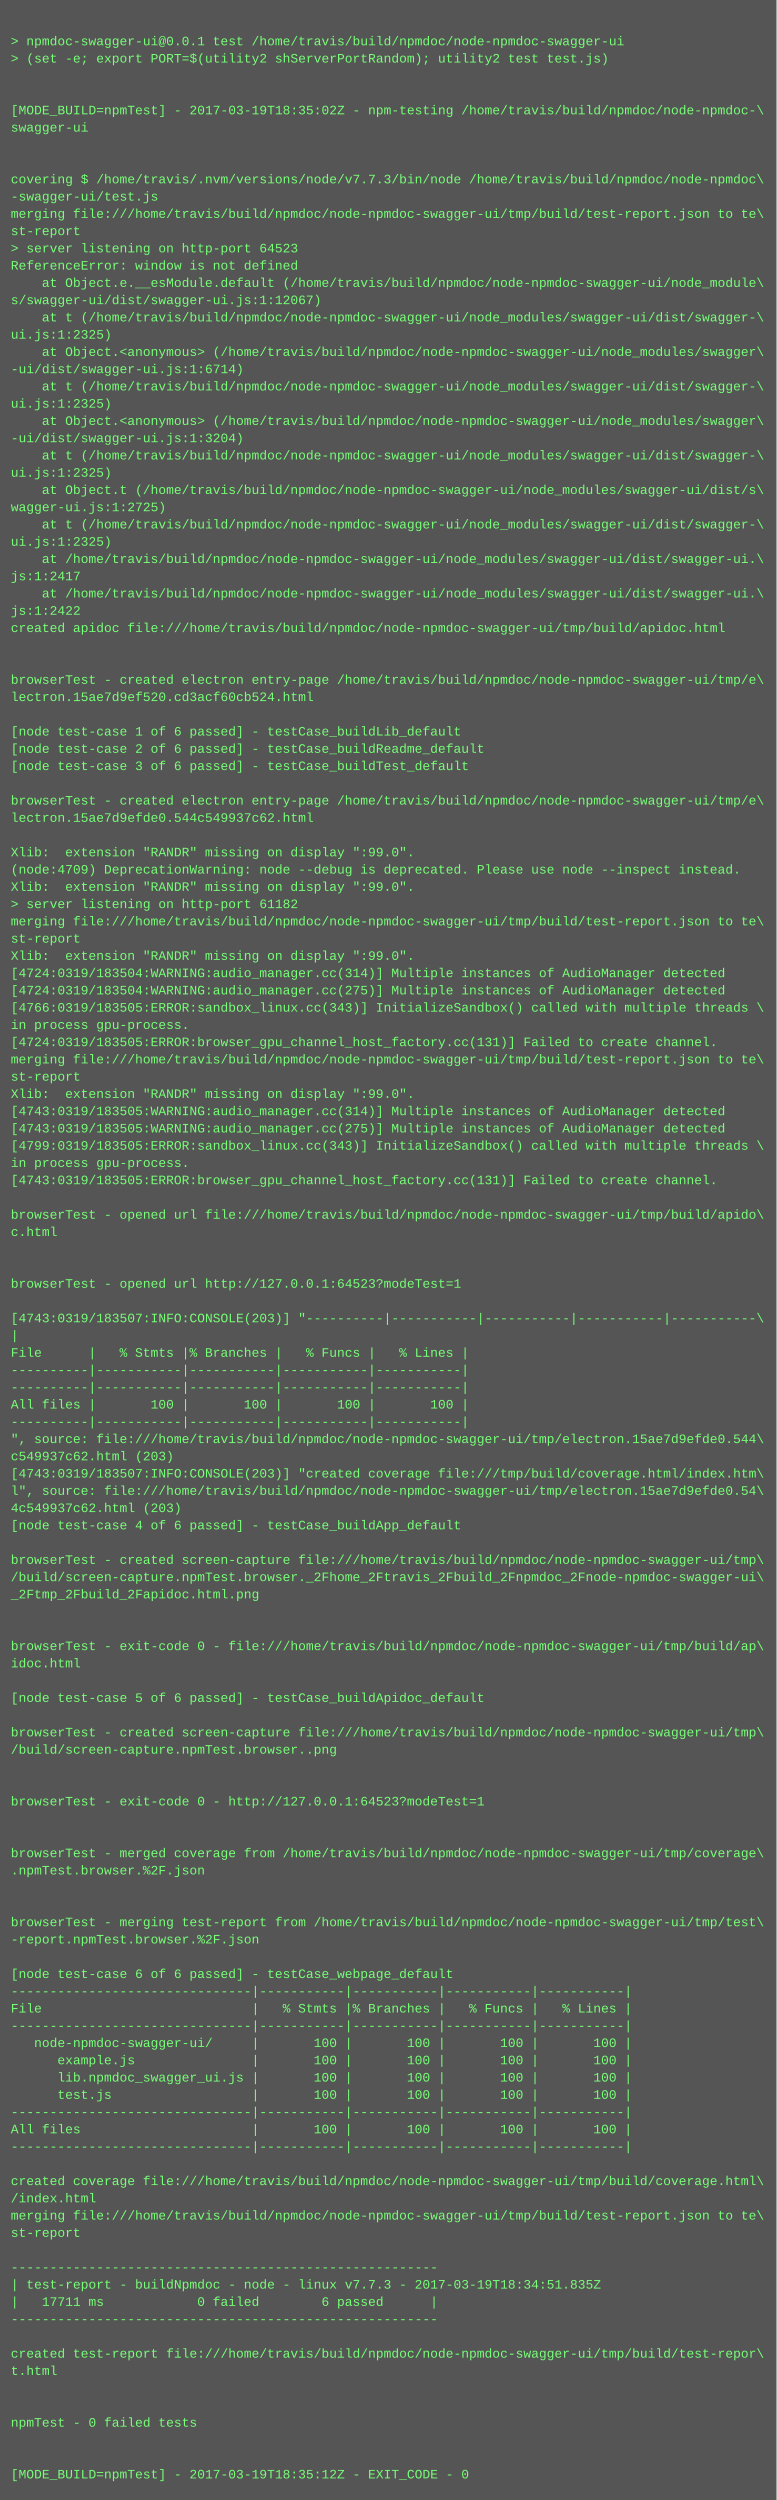
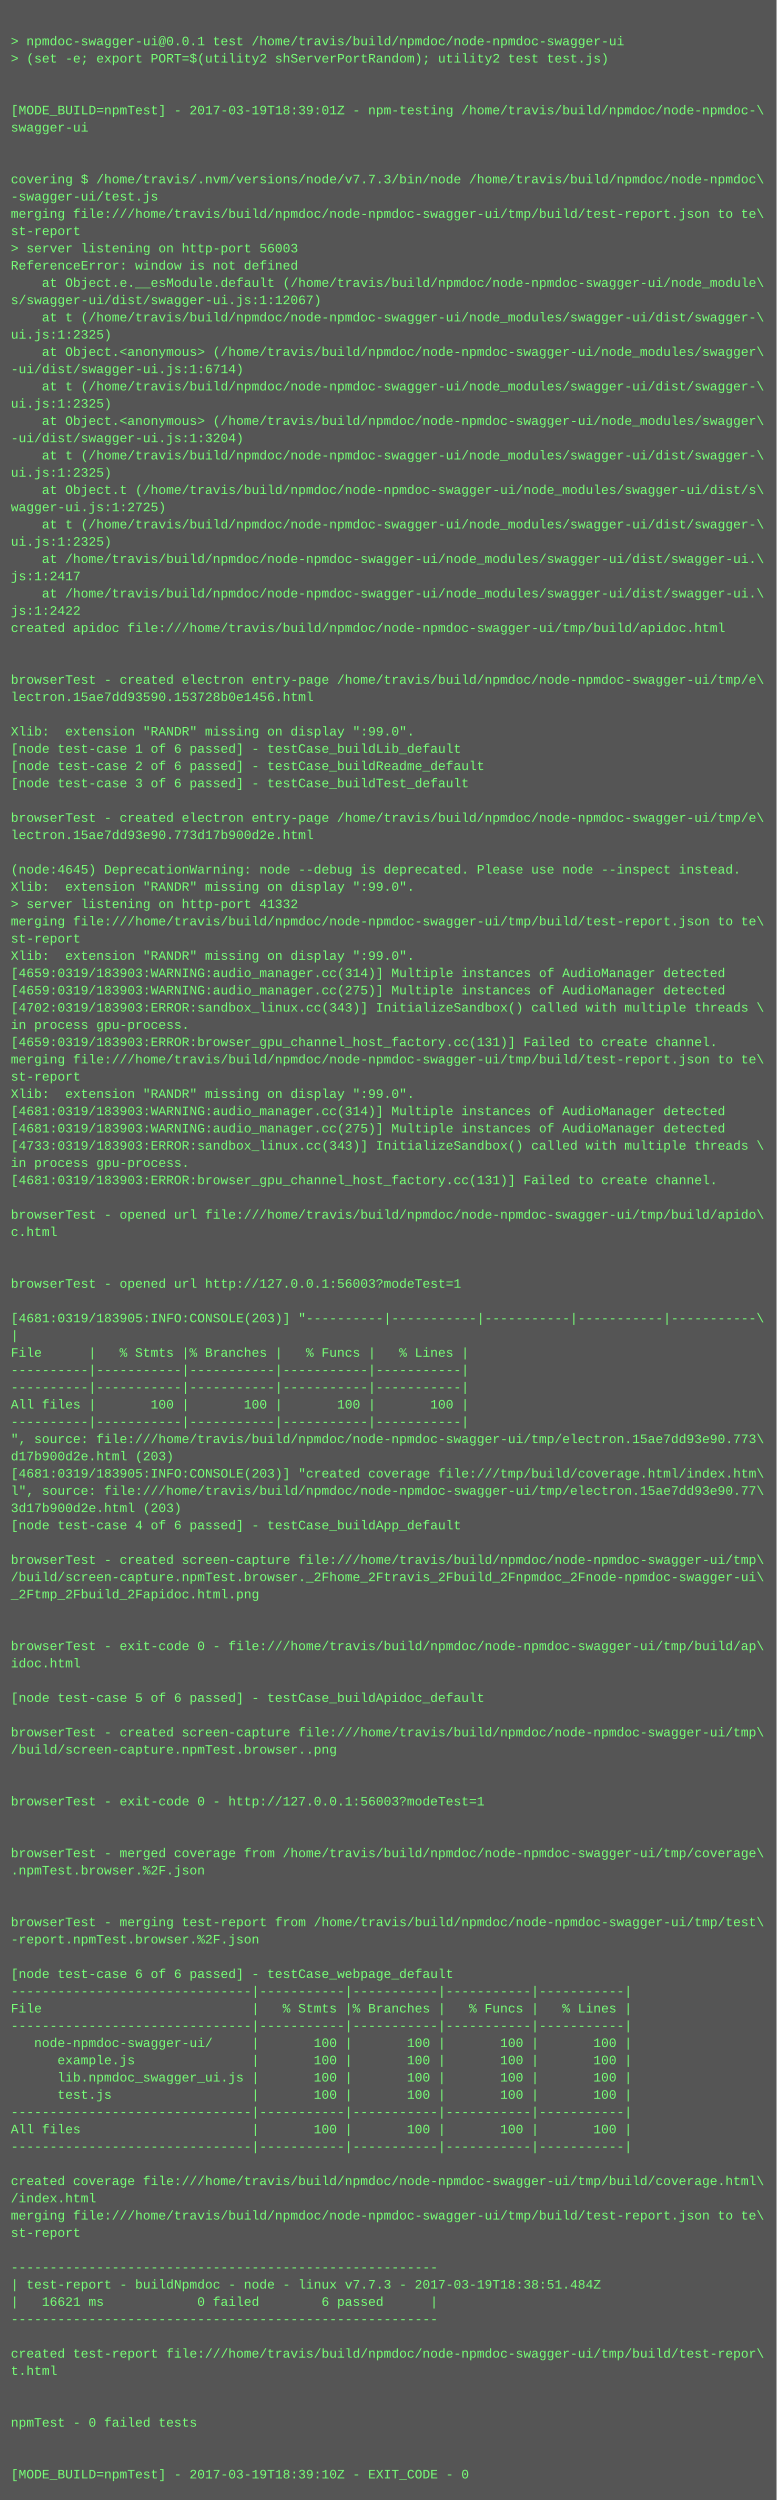
<svg xmlns="http://www.w3.org/2000/svg" height="2318" width="720">
  <rect height="2318" fill="#555" width="720" />
  <text fill="#7f7" font-family="Courier New" font-size="12" xml:space="preserve">
    <tspan x="10" y="26" />
    <tspan x="10" y="42">&gt; npmdoc-swagger-ui@0.0.1 test /home/travis/build/npmdoc/node-npmdoc-swagger-ui</tspan>
    <tspan x="10" y="58">&gt; (set -e; export PORT=$(utility2 shServerPortRandom); utility2 test test.js)</tspan>
    <tspan x="10" y="74" />
    <tspan x="10" y="90" />
-     <tspan x="10" y="106">[MODE_BUILD=npmTest] - 2017-03-19T18:35:02Z - npm-testing /home/travis/build/npmdoc/node-npmdoc-\</tspan>
+     <tspan x="10" y="106">[MODE_BUILD=npmTest] - 2017-03-19T18:39:01Z - npm-testing /home/travis/build/npmdoc/node-npmdoc-\</tspan>
    <tspan x="10" y="122">swagger-ui</tspan>
    <tspan x="10" y="138" />
    <tspan x="10" y="154" />
    <tspan x="10" y="170">covering $ /home/travis/.nvm/versions/node/v7.7.3/bin/node /home/travis/build/npmdoc/node-npmdoc\</tspan>
    <tspan x="10" y="186">-swagger-ui/test.js</tspan>
    <tspan x="10" y="202">merging file:///home/travis/build/npmdoc/node-npmdoc-swagger-ui/tmp/build/test-report.json to te\</tspan>
    <tspan x="10" y="218">st-report</tspan>
-     <tspan x="10" y="234">&gt; server listening on http-port 64523</tspan>
+     <tspan x="10" y="234">&gt; server listening on http-port 56003</tspan>
    <tspan x="10" y="250">ReferenceError: window is not defined</tspan>
    <tspan x="10" y="266">    at Object.e.__esModule.default (/home/travis/build/npmdoc/node-npmdoc-swagger-ui/node_module\</tspan>
    <tspan x="10" y="282">s/swagger-ui/dist/swagger-ui.js:1:12067)</tspan>
    <tspan x="10" y="298">    at t (/home/travis/build/npmdoc/node-npmdoc-swagger-ui/node_modules/swagger-ui/dist/swagger-\</tspan>
    <tspan x="10" y="314">ui.js:1:2325)</tspan>
    <tspan x="10" y="330">    at Object.&lt;anonymous&gt; (/home/travis/build/npmdoc/node-npmdoc-swagger-ui/node_modules/swagger\</tspan>
    <tspan x="10" y="346">-ui/dist/swagger-ui.js:1:6714)</tspan>
    <tspan x="10" y="362">    at t (/home/travis/build/npmdoc/node-npmdoc-swagger-ui/node_modules/swagger-ui/dist/swagger-\</tspan>
    <tspan x="10" y="378">ui.js:1:2325)</tspan>
    <tspan x="10" y="394">    at Object.&lt;anonymous&gt; (/home/travis/build/npmdoc/node-npmdoc-swagger-ui/node_modules/swagger\</tspan>
    <tspan x="10" y="410">-ui/dist/swagger-ui.js:1:3204)</tspan>
    <tspan x="10" y="426">    at t (/home/travis/build/npmdoc/node-npmdoc-swagger-ui/node_modules/swagger-ui/dist/swagger-\</tspan>
    <tspan x="10" y="442">ui.js:1:2325)</tspan>
    <tspan x="10" y="458">    at Object.t (/home/travis/build/npmdoc/node-npmdoc-swagger-ui/node_modules/swagger-ui/dist/s\</tspan>
    <tspan x="10" y="474">wagger-ui.js:1:2725)</tspan>
    <tspan x="10" y="490">    at t (/home/travis/build/npmdoc/node-npmdoc-swagger-ui/node_modules/swagger-ui/dist/swagger-\</tspan>
    <tspan x="10" y="506">ui.js:1:2325)</tspan>
    <tspan x="10" y="522">    at /home/travis/build/npmdoc/node-npmdoc-swagger-ui/node_modules/swagger-ui/dist/swagger-ui.\</tspan>
    <tspan x="10" y="538">js:1:2417</tspan>
    <tspan x="10" y="554">    at /home/travis/build/npmdoc/node-npmdoc-swagger-ui/node_modules/swagger-ui/dist/swagger-ui.\</tspan>
    <tspan x="10" y="570">js:1:2422</tspan>
    <tspan x="10" y="586">created apidoc file:///home/travis/build/npmdoc/node-npmdoc-swagger-ui/tmp/build/apidoc.html</tspan>
    <tspan x="10" y="602" />
    <tspan x="10" y="618" />
    <tspan x="10" y="634">browserTest - created electron entry-page /home/travis/build/npmdoc/node-npmdoc-swagger-ui/tmp/e\</tspan>
-     <tspan x="10" y="650">lectron.15ae7d9ef520.cd3acf60cb524.html</tspan>
+     <tspan x="10" y="650">lectron.15ae7dd93590.153728b0e1456.html</tspan>
    <tspan x="10" y="666" />
-     <tspan x="10" y="682">[node test-case 1 of 6 passed] - testCase_buildLib_default</tspan>
-     <tspan x="10" y="698">[node test-case 2 of 6 passed] - testCase_buildReadme_default</tspan>
-     <tspan x="10" y="714">[node test-case 3 of 6 passed] - testCase_buildTest_default</tspan>
-     <tspan x="10" y="730" />
-     <tspan x="10" y="746">browserTest - created electron entry-page /home/travis/build/npmdoc/node-npmdoc-swagger-ui/tmp/e\</tspan>
-     <tspan x="10" y="762">lectron.15ae7d9efde0.544c549937c62.html</tspan>
-     <tspan x="10" y="778" />
-     <tspan x="10" y="794">Xlib:  extension "RANDR" missing on display ":99.0".</tspan>
-     <tspan x="10" y="810">(node:4709) DeprecationWarning: node --debug is deprecated. Please use node --inspect instead.</tspan>
+     <tspan x="10" y="682">Xlib:  extension "RANDR" missing on display ":99.0".</tspan>
+     <tspan x="10" y="698">[node test-case 1 of 6 passed] - testCase_buildLib_default</tspan>
+     <tspan x="10" y="714">[node test-case 2 of 6 passed] - testCase_buildReadme_default</tspan>
+     <tspan x="10" y="730">[node test-case 3 of 6 passed] - testCase_buildTest_default</tspan>
+     <tspan x="10" y="746" />
+     <tspan x="10" y="762">browserTest - created electron entry-page /home/travis/build/npmdoc/node-npmdoc-swagger-ui/tmp/e\</tspan>
+     <tspan x="10" y="778">lectron.15ae7dd93e90.773d17b900d2e.html</tspan>
+     <tspan x="10" y="794" />
+     <tspan x="10" y="810">(node:4645) DeprecationWarning: node --debug is deprecated. Please use node --inspect instead.</tspan>
    <tspan x="10" y="826">Xlib:  extension "RANDR" missing on display ":99.0".</tspan>
-     <tspan x="10" y="842">&gt; server listening on http-port 61182</tspan>
+     <tspan x="10" y="842">&gt; server listening on http-port 41332</tspan>
    <tspan x="10" y="858">merging file:///home/travis/build/npmdoc/node-npmdoc-swagger-ui/tmp/build/test-report.json to te\</tspan>
    <tspan x="10" y="874">st-report</tspan>
    <tspan x="10" y="890">Xlib:  extension "RANDR" missing on display ":99.0".</tspan>
-     <tspan x="10" y="906">[4724:0319/183504:WARNING:audio_manager.cc(314)] Multiple instances of AudioManager detected</tspan>
-     <tspan x="10" y="922">[4724:0319/183504:WARNING:audio_manager.cc(275)] Multiple instances of AudioManager detected</tspan>
-     <tspan x="10" y="938">[4766:0319/183505:ERROR:sandbox_linux.cc(343)] InitializeSandbox() called with multiple threads \</tspan>
+     <tspan x="10" y="906">[4659:0319/183903:WARNING:audio_manager.cc(314)] Multiple instances of AudioManager detected</tspan>
+     <tspan x="10" y="922">[4659:0319/183903:WARNING:audio_manager.cc(275)] Multiple instances of AudioManager detected</tspan>
+     <tspan x="10" y="938">[4702:0319/183903:ERROR:sandbox_linux.cc(343)] InitializeSandbox() called with multiple threads \</tspan>
    <tspan x="10" y="954">in process gpu-process. </tspan>
-     <tspan x="10" y="970">[4724:0319/183505:ERROR:browser_gpu_channel_host_factory.cc(131)] Failed to create channel.</tspan>
+     <tspan x="10" y="970">[4659:0319/183903:ERROR:browser_gpu_channel_host_factory.cc(131)] Failed to create channel.</tspan>
    <tspan x="10" y="986">merging file:///home/travis/build/npmdoc/node-npmdoc-swagger-ui/tmp/build/test-report.json to te\</tspan>
    <tspan x="10" y="1002">st-report</tspan>
    <tspan x="10" y="1018">Xlib:  extension "RANDR" missing on display ":99.0".</tspan>
-     <tspan x="10" y="1034">[4743:0319/183505:WARNING:audio_manager.cc(314)] Multiple instances of AudioManager detected</tspan>
-     <tspan x="10" y="1050">[4743:0319/183505:WARNING:audio_manager.cc(275)] Multiple instances of AudioManager detected</tspan>
-     <tspan x="10" y="1066">[4799:0319/183505:ERROR:sandbox_linux.cc(343)] InitializeSandbox() called with multiple threads \</tspan>
+     <tspan x="10" y="1034">[4681:0319/183903:WARNING:audio_manager.cc(314)] Multiple instances of AudioManager detected</tspan>
+     <tspan x="10" y="1050">[4681:0319/183903:WARNING:audio_manager.cc(275)] Multiple instances of AudioManager detected</tspan>
+     <tspan x="10" y="1066">[4733:0319/183903:ERROR:sandbox_linux.cc(343)] InitializeSandbox() called with multiple threads \</tspan>
    <tspan x="10" y="1082">in process gpu-process. </tspan>
-     <tspan x="10" y="1098">[4743:0319/183505:ERROR:browser_gpu_channel_host_factory.cc(131)] Failed to create channel.</tspan>
+     <tspan x="10" y="1098">[4681:0319/183903:ERROR:browser_gpu_channel_host_factory.cc(131)] Failed to create channel.</tspan>
    <tspan x="10" y="1114" />
    <tspan x="10" y="1130">browserTest - opened url file:///home/travis/build/npmdoc/node-npmdoc-swagger-ui/tmp/build/apido\</tspan>
    <tspan x="10" y="1146">c.html</tspan>
    <tspan x="10" y="1162" />
    <tspan x="10" y="1178" />
-     <tspan x="10" y="1194">browserTest - opened url http://127.0.0.1:64523?modeTest=1</tspan>
+     <tspan x="10" y="1194">browserTest - opened url http://127.0.0.1:56003?modeTest=1</tspan>
    <tspan x="10" y="1210" />
-     <tspan x="10" y="1226">[4743:0319/183507:INFO:CONSOLE(203)] "----------|-----------|-----------|-----------|-----------\</tspan>
+     <tspan x="10" y="1226">[4681:0319/183905:INFO:CONSOLE(203)] "----------|-----------|-----------|-----------|-----------\</tspan>
    <tspan x="10" y="1242">|</tspan>
    <tspan x="10" y="1258">File      |   % Stmts |% Branches |   % Funcs |   % Lines |</tspan>
    <tspan x="10" y="1274">----------|-----------|-----------|-----------|-----------|</tspan>
    <tspan x="10" y="1290">----------|-----------|-----------|-----------|-----------|</tspan>
    <tspan x="10" y="1306">All files |       100 |       100 |       100 |       100 |</tspan>
    <tspan x="10" y="1322">----------|-----------|-----------|-----------|-----------|</tspan>
-     <tspan x="10" y="1338">", source: file:///home/travis/build/npmdoc/node-npmdoc-swagger-ui/tmp/electron.15ae7d9efde0.544\</tspan>
-     <tspan x="10" y="1354">c549937c62.html (203)</tspan>
-     <tspan x="10" y="1370">[4743:0319/183507:INFO:CONSOLE(203)] "created coverage file:///tmp/build/coverage.html/index.htm\</tspan>
-     <tspan x="10" y="1386">l", source: file:///home/travis/build/npmdoc/node-npmdoc-swagger-ui/tmp/electron.15ae7d9efde0.54\</tspan>
-     <tspan x="10" y="1402">4c549937c62.html (203)</tspan>
+     <tspan x="10" y="1338">", source: file:///home/travis/build/npmdoc/node-npmdoc-swagger-ui/tmp/electron.15ae7dd93e90.773\</tspan>
+     <tspan x="10" y="1354">d17b900d2e.html (203)</tspan>
+     <tspan x="10" y="1370">[4681:0319/183905:INFO:CONSOLE(203)] "created coverage file:///tmp/build/coverage.html/index.htm\</tspan>
+     <tspan x="10" y="1386">l", source: file:///home/travis/build/npmdoc/node-npmdoc-swagger-ui/tmp/electron.15ae7dd93e90.77\</tspan>
+     <tspan x="10" y="1402">3d17b900d2e.html (203)</tspan>
    <tspan x="10" y="1418">[node test-case 4 of 6 passed] - testCase_buildApp_default</tspan>
    <tspan x="10" y="1434" />
    <tspan x="10" y="1450">browserTest - created screen-capture file:///home/travis/build/npmdoc/node-npmdoc-swagger-ui/tmp\</tspan>
    <tspan x="10" y="1466">/build/screen-capture.npmTest.browser._2Fhome_2Ftravis_2Fbuild_2Fnpmdoc_2Fnode-npmdoc-swagger-ui\</tspan>
    <tspan x="10" y="1482">_2Ftmp_2Fbuild_2Fapidoc.html.png</tspan>
    <tspan x="10" y="1498" />
    <tspan x="10" y="1514" />
    <tspan x="10" y="1530">browserTest - exit-code 0 - file:///home/travis/build/npmdoc/node-npmdoc-swagger-ui/tmp/build/ap\</tspan>
    <tspan x="10" y="1546">idoc.html</tspan>
    <tspan x="10" y="1562" />
    <tspan x="10" y="1578">[node test-case 5 of 6 passed] - testCase_buildApidoc_default</tspan>
    <tspan x="10" y="1594" />
    <tspan x="10" y="1610">browserTest - created screen-capture file:///home/travis/build/npmdoc/node-npmdoc-swagger-ui/tmp\</tspan>
    <tspan x="10" y="1626">/build/screen-capture.npmTest.browser..png</tspan>
    <tspan x="10" y="1642" />
    <tspan x="10" y="1658" />
-     <tspan x="10" y="1674">browserTest - exit-code 0 - http://127.0.0.1:64523?modeTest=1</tspan>
+     <tspan x="10" y="1674">browserTest - exit-code 0 - http://127.0.0.1:56003?modeTest=1</tspan>
    <tspan x="10" y="1690" />
    <tspan x="10" y="1706" />
    <tspan x="10" y="1722">browserTest - merged coverage from /home/travis/build/npmdoc/node-npmdoc-swagger-ui/tmp/coverage\</tspan>
    <tspan x="10" y="1738">.npmTest.browser.%2F.json</tspan>
    <tspan x="10" y="1754" />
    <tspan x="10" y="1770" />
    <tspan x="10" y="1786">browserTest - merging test-report from /home/travis/build/npmdoc/node-npmdoc-swagger-ui/tmp/test\</tspan>
    <tspan x="10" y="1802">-report.npmTest.browser.%2F.json</tspan>
    <tspan x="10" y="1818" />
    <tspan x="10" y="1834">[node test-case 6 of 6 passed] - testCase_webpage_default</tspan>
    <tspan x="10" y="1850">-------------------------------|-----------|-----------|-----------|-----------|</tspan>
    <tspan x="10" y="1866">File                           |   % Stmts |% Branches |   % Funcs |   % Lines |</tspan>
    <tspan x="10" y="1882">-------------------------------|-----------|-----------|-----------|-----------|</tspan>
    <tspan x="10" y="1898">   node-npmdoc-swagger-ui/     |       100 |       100 |       100 |       100 |</tspan>
    <tspan x="10" y="1914">      example.js               |       100 |       100 |       100 |       100 |</tspan>
    <tspan x="10" y="1930">      lib.npmdoc_swagger_ui.js |       100 |       100 |       100 |       100 |</tspan>
    <tspan x="10" y="1946">      test.js                  |       100 |       100 |       100 |       100 |</tspan>
    <tspan x="10" y="1962">-------------------------------|-----------|-----------|-----------|-----------|</tspan>
    <tspan x="10" y="1978">All files                      |       100 |       100 |       100 |       100 |</tspan>
    <tspan x="10" y="1994">-------------------------------|-----------|-----------|-----------|-----------|</tspan>
    <tspan x="10" y="2010" />
    <tspan x="10" y="2026">created coverage file:///home/travis/build/npmdoc/node-npmdoc-swagger-ui/tmp/build/coverage.html\</tspan>
    <tspan x="10" y="2042">/index.html</tspan>
    <tspan x="10" y="2058">merging file:///home/travis/build/npmdoc/node-npmdoc-swagger-ui/tmp/build/test-report.json to te\</tspan>
    <tspan x="10" y="2074">st-report</tspan>
    <tspan x="10" y="2090" />
    <tspan x="10" y="2106">-------------------------------------------------------</tspan>
-     <tspan x="10" y="2122">| test-report - buildNpmdoc - node - linux v7.7.3 - 2017-03-19T18:34:51.835Z</tspan>
-     <tspan x="10" y="2138">|   17711 ms            0 failed        6 passed      |</tspan>
+     <tspan x="10" y="2122">| test-report - buildNpmdoc - node - linux v7.7.3 - 2017-03-19T18:38:51.484Z</tspan>
+     <tspan x="10" y="2138">|   16621 ms            0 failed        6 passed      |</tspan>
    <tspan x="10" y="2154">-------------------------------------------------------</tspan>
    <tspan x="10" y="2170" />
    <tspan x="10" y="2186">created test-report file:///home/travis/build/npmdoc/node-npmdoc-swagger-ui/tmp/build/test-repor\</tspan>
    <tspan x="10" y="2202">t.html</tspan>
    <tspan x="10" y="2218" />
    <tspan x="10" y="2234" />
    <tspan x="10" y="2250">npmTest - 0 failed tests</tspan>
    <tspan x="10" y="2266" />
    <tspan x="10" y="2282" />
-     <tspan x="10" y="2298">[MODE_BUILD=npmTest] - 2017-03-19T18:35:12Z - EXIT_CODE - 0</tspan>
+     <tspan x="10" y="2298">[MODE_BUILD=npmTest] - 2017-03-19T18:39:10Z - EXIT_CODE - 0</tspan>
  </text>
</svg>
